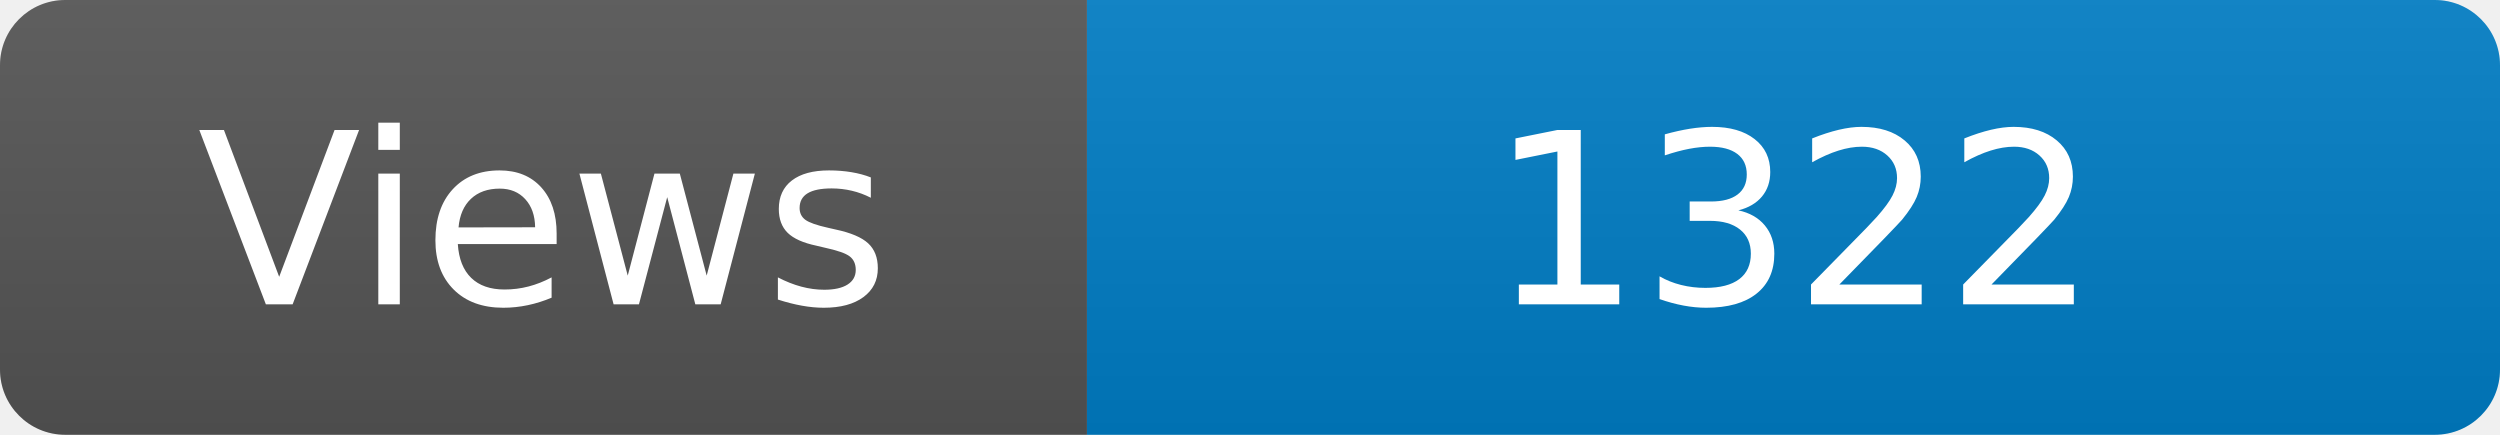
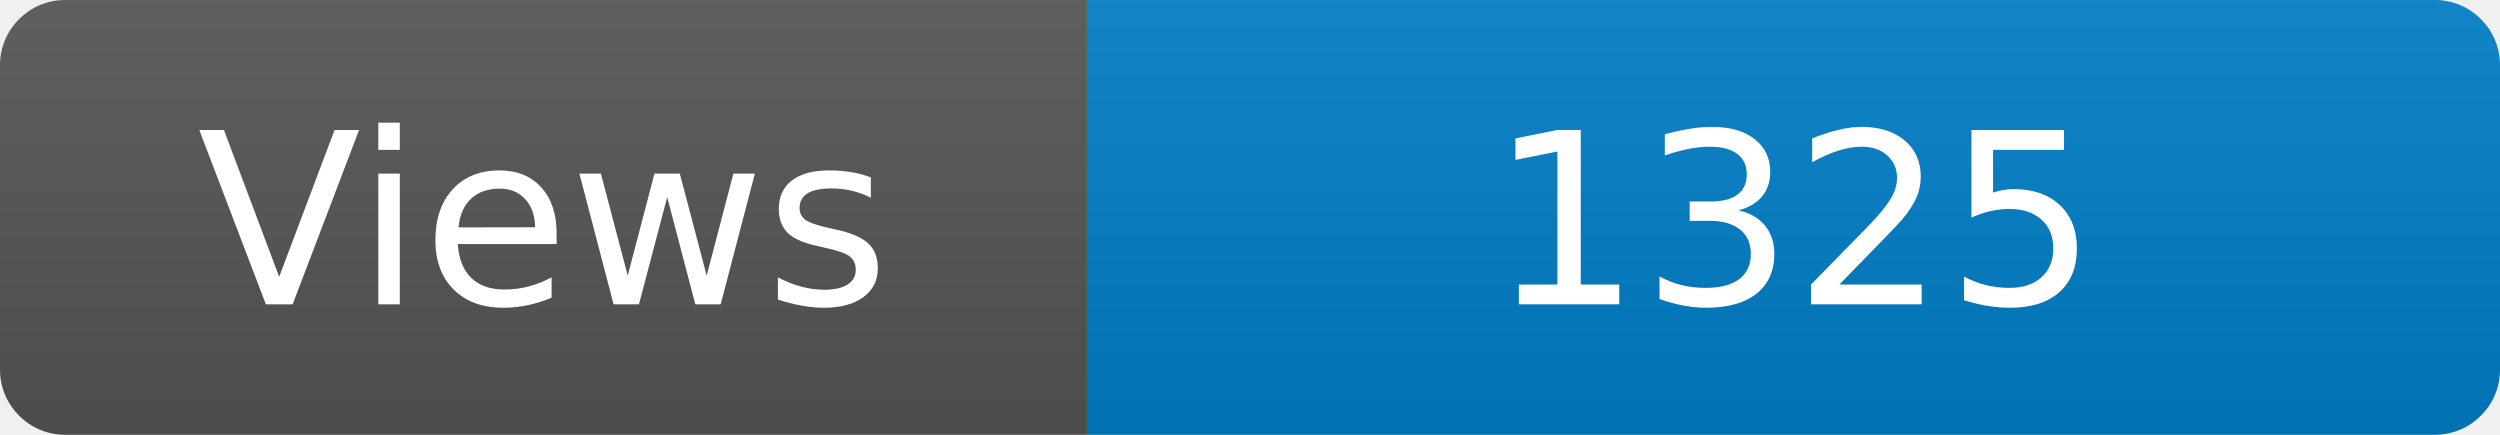
<svg xmlns="http://www.w3.org/2000/svg" width="115" height="20" role="img" aria-label="Maintained?: yes">
  <linearGradient id="s" x2="0" y2="100%">
    <stop offset="0" stop-color="#bbb" stop-opacity=".1" />
    <stop offset="1" stop-opacity=".1" />
  </linearGradient>
  <clipPath id="r">
    <rect width="115" height="20" rx="3" fill="#fff" />
  </clipPath>
  <g clip-path="url(#r)">
    <rect width="50" height="20" fill="#555" />
    <rect x="50" width="160" height="20" fill="#007ec6" />
    <rect width="115" height="20" fill="url(#s)" />
  </g>
  <g fill="#fff" text-anchor="middle" font-family="Verdana,Geneva,DejaVu Sans,sans-serif" font-size="110">
    <text x="250" y="140" transform="scale(.1)" fill="#fff">Views</text>
-     <text x="825" y="140" transform="scale(.1)" fill="#fff">1322</text>
+     <text x="825" y="140" transform="scale(.1)" fill="#fff">1325</text>
  </g>
</svg>
